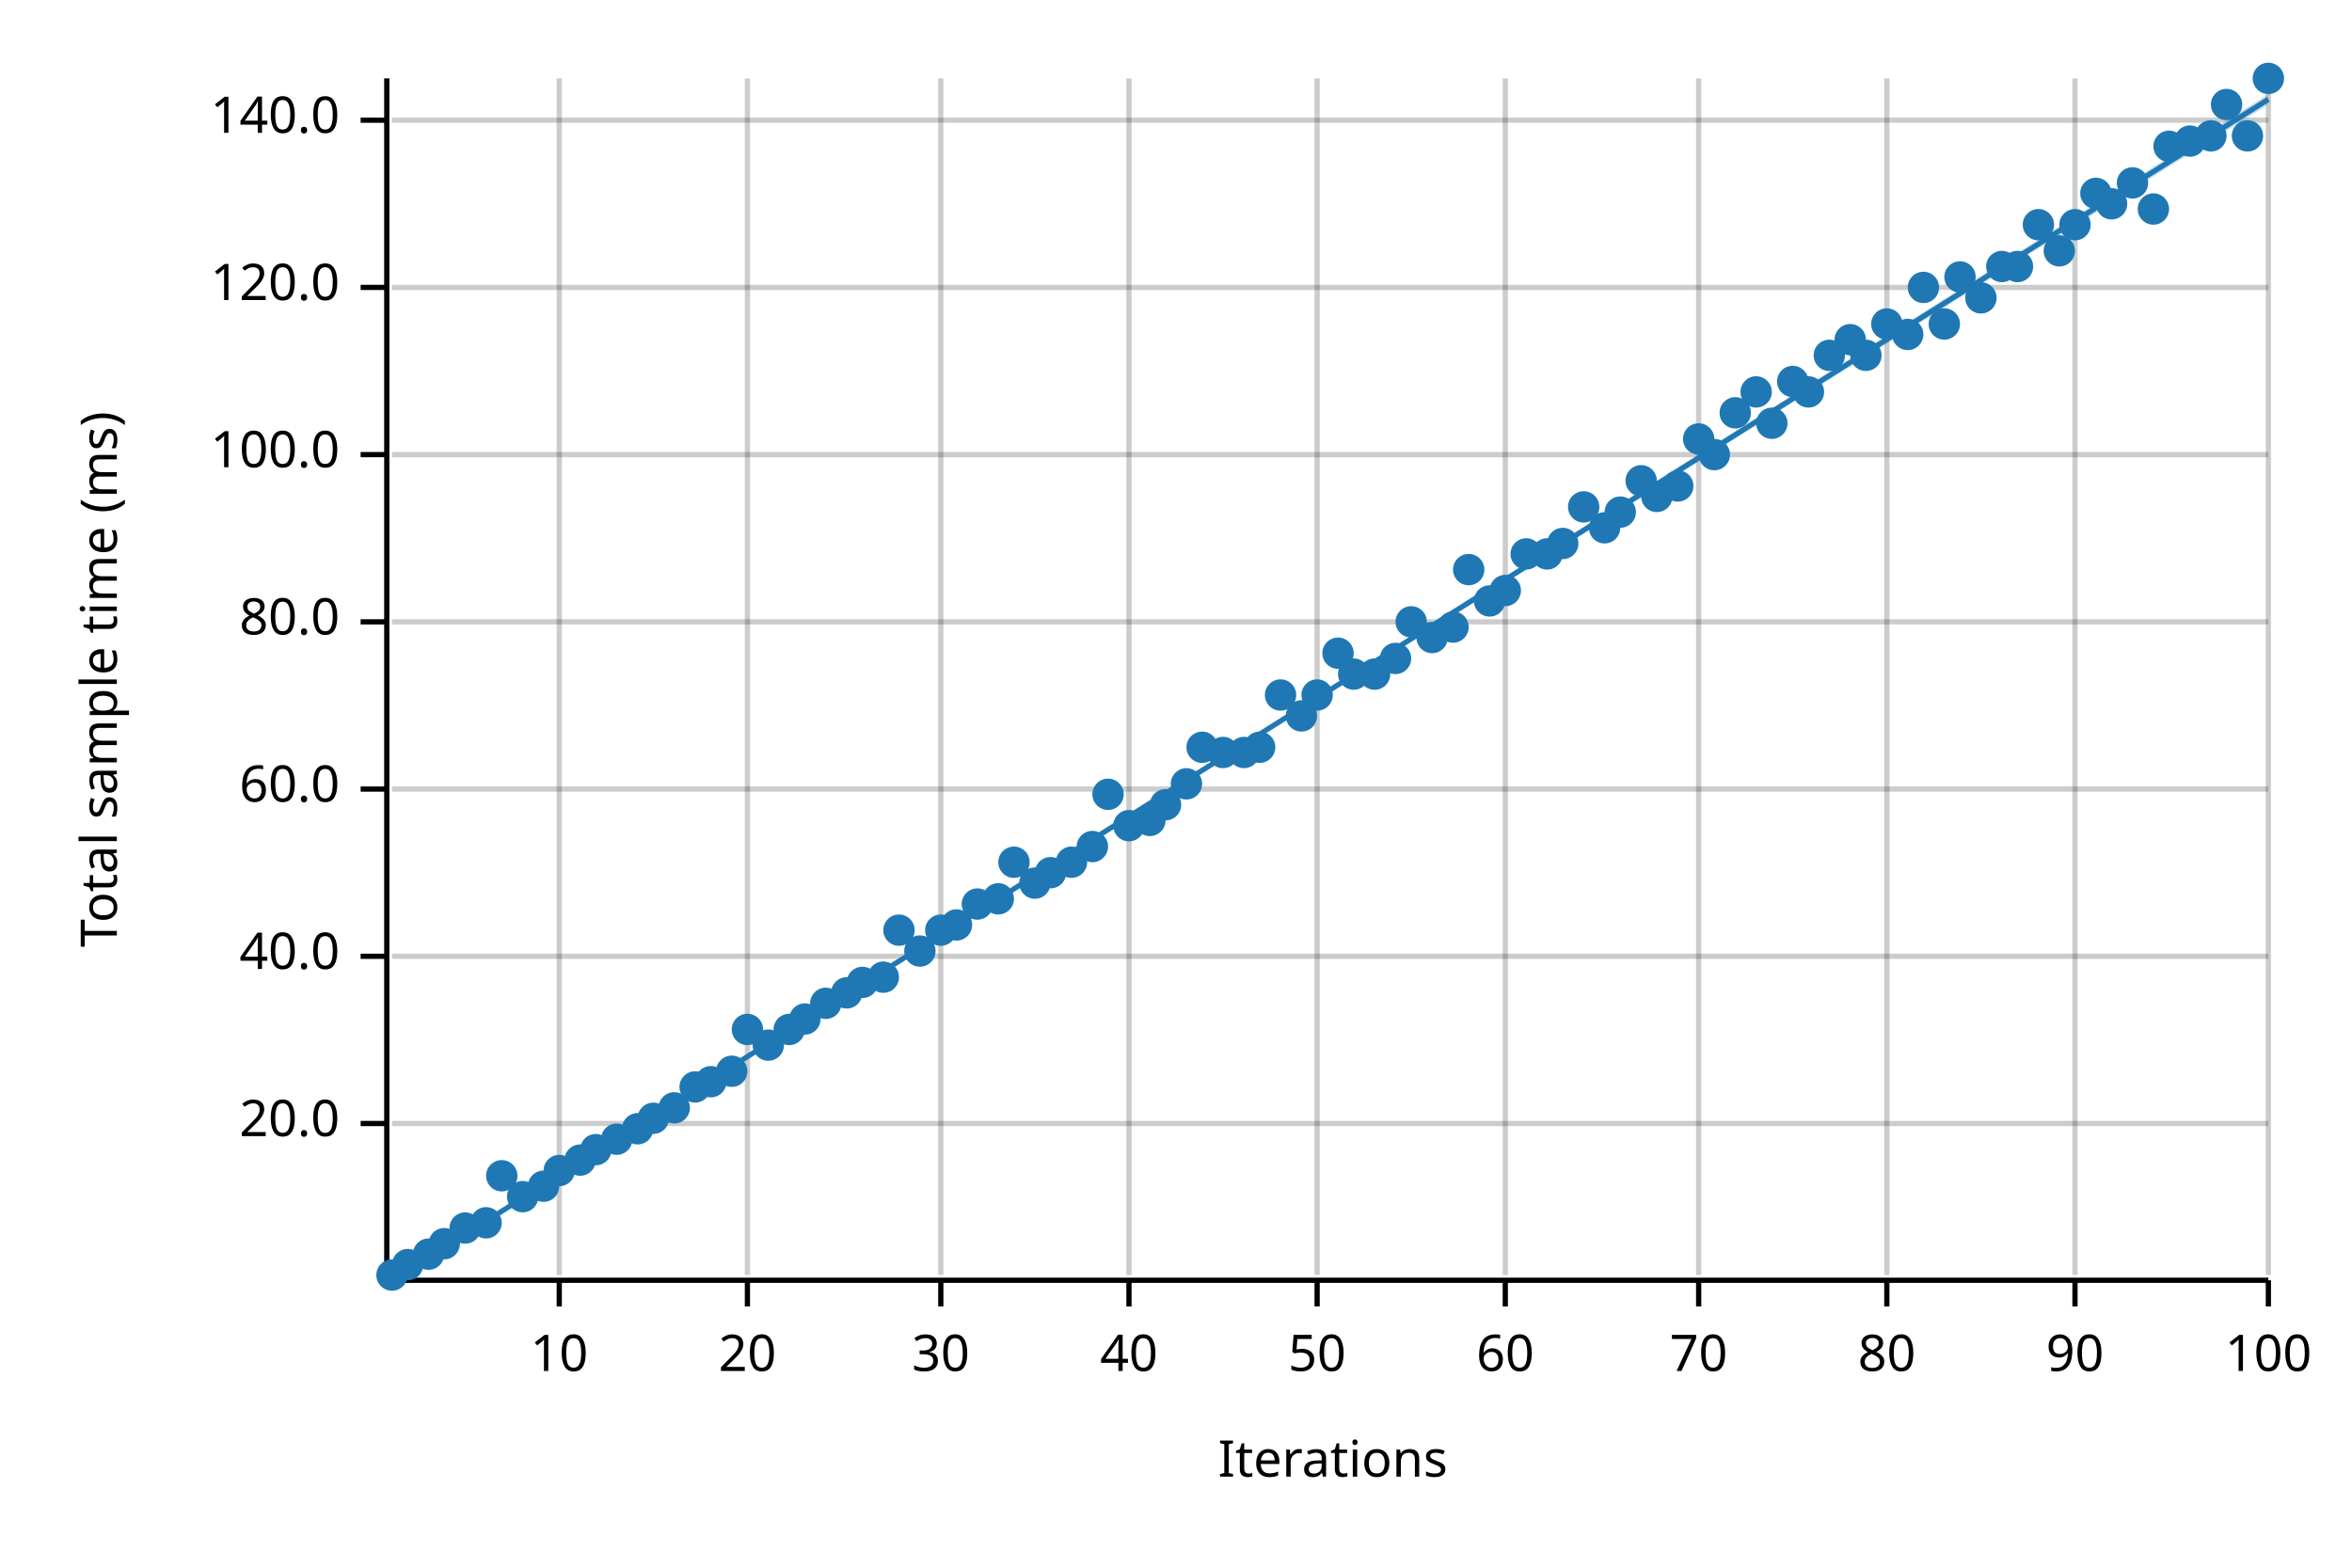
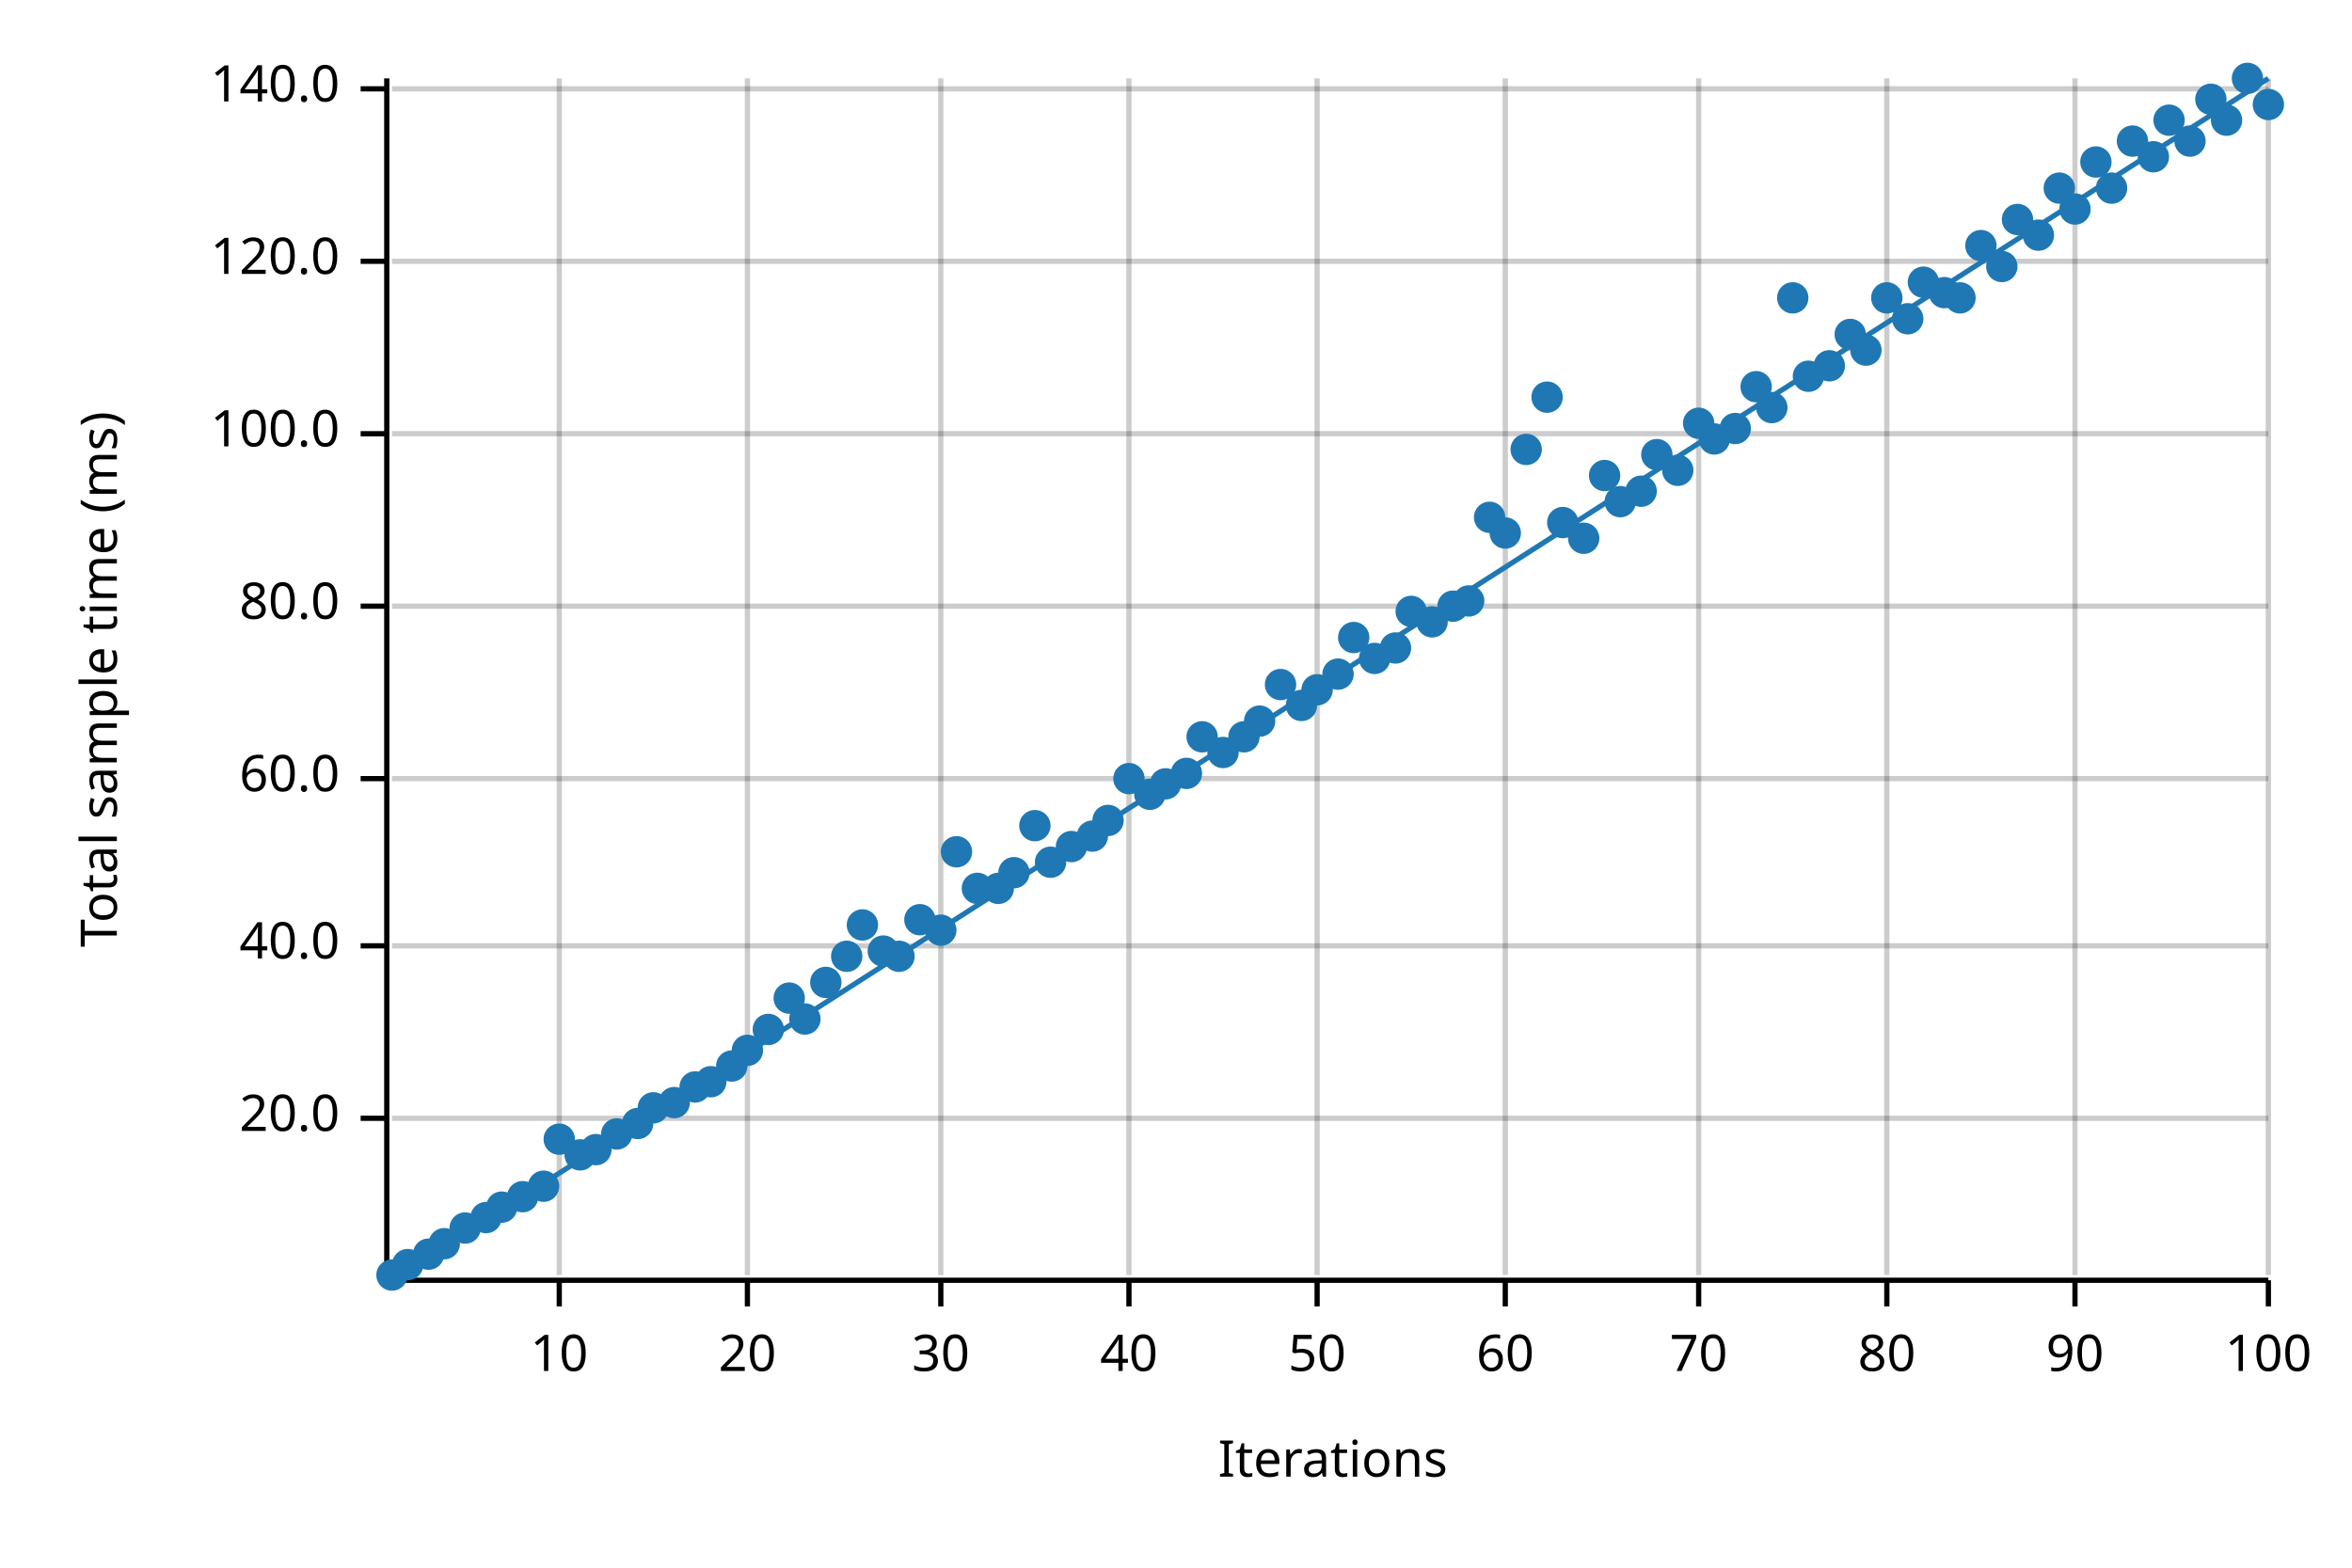
<svg xmlns="http://www.w3.org/2000/svg" width="450" height="300" viewBox="0 0 450 300">
  <text x="15" y="130" dy="0.76em" text-anchor="middle" font-family="sans-serif" font-size="9.677" opacity="1" fill="#000000" transform="rotate(270, 15, 130)">
Total sample time (ms)
</text>
  <text x="255" y="285" dy="-0.5ex" text-anchor="middle" font-family="sans-serif" font-size="9.677" opacity="1" fill="#000000">
Iterations
</text>
  <line opacity="0.2" stroke="#000000" stroke-width="1" x1="107" y1="244" x2="107" y2="15" />
  <line opacity="0.2" stroke="#000000" stroke-width="1" x1="143" y1="244" x2="143" y2="15" />
  <line opacity="0.2" stroke="#000000" stroke-width="1" x1="180" y1="244" x2="180" y2="15" />
  <line opacity="0.2" stroke="#000000" stroke-width="1" x1="216" y1="244" x2="216" y2="15" />
  <line opacity="0.2" stroke="#000000" stroke-width="1" x1="252" y1="244" x2="252" y2="15" />
  <line opacity="0.2" stroke="#000000" stroke-width="1" x1="288" y1="244" x2="288" y2="15" />
  <line opacity="0.2" stroke="#000000" stroke-width="1" x1="325" y1="244" x2="325" y2="15" />
  <line opacity="0.2" stroke="#000000" stroke-width="1" x1="361" y1="244" x2="361" y2="15" />
  <line opacity="0.2" stroke="#000000" stroke-width="1" x1="397" y1="244" x2="397" y2="15" />
  <line opacity="0.2" stroke="#000000" stroke-width="1" x1="434" y1="244" x2="434" y2="15" />
-   <line opacity="0.2" stroke="#000000" stroke-width="1" x1="75" y1="215" x2="434" y2="215" />
-   <line opacity="0.2" stroke="#000000" stroke-width="1" x1="75" y1="183" x2="434" y2="183" />
-   <line opacity="0.2" stroke="#000000" stroke-width="1" x1="75" y1="151" x2="434" y2="151" />
-   <line opacity="0.2" stroke="#000000" stroke-width="1" x1="75" y1="119" x2="434" y2="119" />
-   <line opacity="0.2" stroke="#000000" stroke-width="1" x1="75" y1="87" x2="434" y2="87" />
-   <line opacity="0.2" stroke="#000000" stroke-width="1" x1="75" y1="55" x2="434" y2="55" />
-   <line opacity="0.2" stroke="#000000" stroke-width="1" x1="75" y1="23" x2="434" y2="23" />
+   <line opacity="0.2" stroke="#000000" stroke-width="1" x1="75" y1="214" x2="434" y2="214" />
+   <line opacity="0.2" stroke="#000000" stroke-width="1" x1="75" y1="181" x2="434" y2="181" />
+   <line opacity="0.2" stroke="#000000" stroke-width="1" x1="75" y1="149" x2="434" y2="149" />
+   <line opacity="0.2" stroke="#000000" stroke-width="1" x1="75" y1="116" x2="434" y2="116" />
+   <line opacity="0.2" stroke="#000000" stroke-width="1" x1="75" y1="83" x2="434" y2="83" />
+   <line opacity="0.2" stroke="#000000" stroke-width="1" x1="75" y1="50" x2="434" y2="50" />
+   <line opacity="0.2" stroke="#000000" stroke-width="1" x1="75" y1="17" x2="434" y2="17" />
  <polyline fill="none" opacity="1" stroke="#000000" stroke-width="1" points="74,15 74,244 " />
-   <text x="65" y="215" dy="0.5ex" text-anchor="end" font-family="sans-serif" font-size="9.677" opacity="1" fill="#000000">
+   <text x="65" y="214" dy="0.5ex" text-anchor="end" font-family="sans-serif" font-size="9.677" opacity="1" fill="#000000">
20.0
</text>
-   <polyline fill="none" opacity="1" stroke="#000000" stroke-width="1" points="69,215 74,215 " />
-   <text x="65" y="183" dy="0.5ex" text-anchor="end" font-family="sans-serif" font-size="9.677" opacity="1" fill="#000000">
+   <polyline fill="none" opacity="1" stroke="#000000" stroke-width="1" points="69,214 74,214 " />
+   <text x="65" y="181" dy="0.5ex" text-anchor="end" font-family="sans-serif" font-size="9.677" opacity="1" fill="#000000">
40.0
</text>
-   <polyline fill="none" opacity="1" stroke="#000000" stroke-width="1" points="69,183 74,183 " />
-   <text x="65" y="151" dy="0.5ex" text-anchor="end" font-family="sans-serif" font-size="9.677" opacity="1" fill="#000000">
+   <polyline fill="none" opacity="1" stroke="#000000" stroke-width="1" points="69,181 74,181 " />
+   <text x="65" y="149" dy="0.5ex" text-anchor="end" font-family="sans-serif" font-size="9.677" opacity="1" fill="#000000">
60.0
</text>
-   <polyline fill="none" opacity="1" stroke="#000000" stroke-width="1" points="69,151 74,151 " />
-   <text x="65" y="119" dy="0.5ex" text-anchor="end" font-family="sans-serif" font-size="9.677" opacity="1" fill="#000000">
+   <polyline fill="none" opacity="1" stroke="#000000" stroke-width="1" points="69,149 74,149 " />
+   <text x="65" y="116" dy="0.5ex" text-anchor="end" font-family="sans-serif" font-size="9.677" opacity="1" fill="#000000">
80.0
</text>
-   <polyline fill="none" opacity="1" stroke="#000000" stroke-width="1" points="69,119 74,119 " />
-   <text x="65" y="87" dy="0.5ex" text-anchor="end" font-family="sans-serif" font-size="9.677" opacity="1" fill="#000000">
+   <polyline fill="none" opacity="1" stroke="#000000" stroke-width="1" points="69,116 74,116 " />
+   <text x="65" y="83" dy="0.5ex" text-anchor="end" font-family="sans-serif" font-size="9.677" opacity="1" fill="#000000">
100.0
</text>
-   <polyline fill="none" opacity="1" stroke="#000000" stroke-width="1" points="69,87 74,87 " />
-   <text x="65" y="55" dy="0.5ex" text-anchor="end" font-family="sans-serif" font-size="9.677" opacity="1" fill="#000000">
+   <polyline fill="none" opacity="1" stroke="#000000" stroke-width="1" points="69,83 74,83 " />
+   <text x="65" y="50" dy="0.5ex" text-anchor="end" font-family="sans-serif" font-size="9.677" opacity="1" fill="#000000">
120.0
</text>
-   <polyline fill="none" opacity="1" stroke="#000000" stroke-width="1" points="69,55 74,55 " />
-   <text x="65" y="23" dy="0.5ex" text-anchor="end" font-family="sans-serif" font-size="9.677" opacity="1" fill="#000000">
+   <polyline fill="none" opacity="1" stroke="#000000" stroke-width="1" points="69,50 74,50 " />
+   <text x="65" y="17" dy="0.5ex" text-anchor="end" font-family="sans-serif" font-size="9.677" opacity="1" fill="#000000">
140.0
</text>
-   <polyline fill="none" opacity="1" stroke="#000000" stroke-width="1" points="69,23 74,23 " />
+   <polyline fill="none" opacity="1" stroke="#000000" stroke-width="1" points="69,17 74,17 " />
  <polyline fill="none" opacity="1" stroke="#000000" stroke-width="1" points="75,245 434,245 " />
  <text x="107" y="255" dy="0.76em" text-anchor="middle" font-family="sans-serif" font-size="9.677" opacity="1" fill="#000000">
10
</text>
  <polyline fill="none" opacity="1" stroke="#000000" stroke-width="1" points="107,245 107,250 " />
  <text x="143" y="255" dy="0.76em" text-anchor="middle" font-family="sans-serif" font-size="9.677" opacity="1" fill="#000000">
20
</text>
  <polyline fill="none" opacity="1" stroke="#000000" stroke-width="1" points="143,245 143,250 " />
  <text x="180" y="255" dy="0.76em" text-anchor="middle" font-family="sans-serif" font-size="9.677" opacity="1" fill="#000000">
30
</text>
  <polyline fill="none" opacity="1" stroke="#000000" stroke-width="1" points="180,245 180,250 " />
  <text x="216" y="255" dy="0.76em" text-anchor="middle" font-family="sans-serif" font-size="9.677" opacity="1" fill="#000000">
40
</text>
  <polyline fill="none" opacity="1" stroke="#000000" stroke-width="1" points="216,245 216,250 " />
  <text x="252" y="255" dy="0.76em" text-anchor="middle" font-family="sans-serif" font-size="9.677" opacity="1" fill="#000000">
50
</text>
  <polyline fill="none" opacity="1" stroke="#000000" stroke-width="1" points="252,245 252,250 " />
  <text x="288" y="255" dy="0.76em" text-anchor="middle" font-family="sans-serif" font-size="9.677" opacity="1" fill="#000000">
60
</text>
  <polyline fill="none" opacity="1" stroke="#000000" stroke-width="1" points="288,245 288,250 " />
  <text x="325" y="255" dy="0.76em" text-anchor="middle" font-family="sans-serif" font-size="9.677" opacity="1" fill="#000000">
70
</text>
  <polyline fill="none" opacity="1" stroke="#000000" stroke-width="1" points="325,245 325,250 " />
  <text x="361" y="255" dy="0.76em" text-anchor="middle" font-family="sans-serif" font-size="9.677" opacity="1" fill="#000000">
80
</text>
  <polyline fill="none" opacity="1" stroke="#000000" stroke-width="1" points="361,245 361,250 " />
  <text x="397" y="255" dy="0.76em" text-anchor="middle" font-family="sans-serif" font-size="9.677" opacity="1" fill="#000000">
90
</text>
  <polyline fill="none" opacity="1" stroke="#000000" stroke-width="1" points="397,245 397,250 " />
  <text x="434" y="255" dy="0.76em" text-anchor="middle" font-family="sans-serif" font-size="9.677" opacity="1" fill="#000000">
100
</text>
  <polyline fill="none" opacity="1" stroke="#000000" stroke-width="1" points="434,245 434,250 " />
  <circle cx="75" cy="244" r="3" opacity="1" fill="#1F78B4" stroke="none" stroke-width="1" />
  <circle cx="78" cy="242" r="3" opacity="1" fill="#1F78B4" stroke="none" stroke-width="1" />
  <circle cx="82" cy="240" r="3" opacity="1" fill="#1F78B4" stroke="none" stroke-width="1" />
  <circle cx="85" cy="238" r="3" opacity="1" fill="#1F78B4" stroke="none" stroke-width="1" />
  <circle cx="89" cy="235" r="3" opacity="1" fill="#1F78B4" stroke="none" stroke-width="1" />
-   <circle cx="93" cy="234" r="3" opacity="1" fill="#1F78B4" stroke="none" stroke-width="1" />
-   <circle cx="96" cy="225" r="3" opacity="1" fill="#1F78B4" stroke="none" stroke-width="1" />
+   <circle cx="93" cy="233" r="3" opacity="1" fill="#1F78B4" stroke="none" stroke-width="1" />
+   <circle cx="96" cy="231" r="3" opacity="1" fill="#1F78B4" stroke="none" stroke-width="1" />
  <circle cx="100" cy="229" r="3" opacity="1" fill="#1F78B4" stroke="none" stroke-width="1" />
  <circle cx="104" cy="227" r="3" opacity="1" fill="#1F78B4" stroke="none" stroke-width="1" />
-   <circle cx="107" cy="224" r="3" opacity="1" fill="#1F78B4" stroke="none" stroke-width="1" />
-   <circle cx="111" cy="222" r="3" opacity="1" fill="#1F78B4" stroke="none" stroke-width="1" />
+   <circle cx="107" cy="218" r="3" opacity="1" fill="#1F78B4" stroke="none" stroke-width="1" />
+   <circle cx="111" cy="221" r="3" opacity="1" fill="#1F78B4" stroke="none" stroke-width="1" />
  <circle cx="114" cy="220" r="3" opacity="1" fill="#1F78B4" stroke="none" stroke-width="1" />
-   <circle cx="118" cy="218" r="3" opacity="1" fill="#1F78B4" stroke="none" stroke-width="1" />
-   <circle cx="122" cy="216" r="3" opacity="1" fill="#1F78B4" stroke="none" stroke-width="1" />
-   <circle cx="125" cy="214" r="3" opacity="1" fill="#1F78B4" stroke="none" stroke-width="1" />
-   <circle cx="129" cy="212" r="3" opacity="1" fill="#1F78B4" stroke="none" stroke-width="1" />
+   <circle cx="118" cy="217" r="3" opacity="1" fill="#1F78B4" stroke="none" stroke-width="1" />
+   <circle cx="122" cy="215" r="3" opacity="1" fill="#1F78B4" stroke="none" stroke-width="1" />
+   <circle cx="125" cy="212" r="3" opacity="1" fill="#1F78B4" stroke="none" stroke-width="1" />
+   <circle cx="129" cy="211" r="3" opacity="1" fill="#1F78B4" stroke="none" stroke-width="1" />
  <circle cx="133" cy="208" r="3" opacity="1" fill="#1F78B4" stroke="none" stroke-width="1" />
  <circle cx="136" cy="207" r="3" opacity="1" fill="#1F78B4" stroke="none" stroke-width="1" />
-   <circle cx="140" cy="205" r="3" opacity="1" fill="#1F78B4" stroke="none" stroke-width="1" />
-   <circle cx="143" cy="197" r="3" opacity="1" fill="#1F78B4" stroke="none" stroke-width="1" />
-   <circle cx="147" cy="200" r="3" opacity="1" fill="#1F78B4" stroke="none" stroke-width="1" />
-   <circle cx="151" cy="197" r="3" opacity="1" fill="#1F78B4" stroke="none" stroke-width="1" />
+   <circle cx="140" cy="204" r="3" opacity="1" fill="#1F78B4" stroke="none" stroke-width="1" />
+   <circle cx="143" cy="201" r="3" opacity="1" fill="#1F78B4" stroke="none" stroke-width="1" />
+   <circle cx="147" cy="197" r="3" opacity="1" fill="#1F78B4" stroke="none" stroke-width="1" />
+   <circle cx="151" cy="191" r="3" opacity="1" fill="#1F78B4" stroke="none" stroke-width="1" />
  <circle cx="154" cy="195" r="3" opacity="1" fill="#1F78B4" stroke="none" stroke-width="1" />
-   <circle cx="158" cy="192" r="3" opacity="1" fill="#1F78B4" stroke="none" stroke-width="1" />
-   <circle cx="162" cy="190" r="3" opacity="1" fill="#1F78B4" stroke="none" stroke-width="1" />
-   <circle cx="165" cy="188" r="3" opacity="1" fill="#1F78B4" stroke="none" stroke-width="1" />
-   <circle cx="169" cy="187" r="3" opacity="1" fill="#1F78B4" stroke="none" stroke-width="1" />
-   <circle cx="172" cy="178" r="3" opacity="1" fill="#1F78B4" stroke="none" stroke-width="1" />
-   <circle cx="176" cy="182" r="3" opacity="1" fill="#1F78B4" stroke="none" stroke-width="1" />
+   <circle cx="158" cy="188" r="3" opacity="1" fill="#1F78B4" stroke="none" stroke-width="1" />
+   <circle cx="162" cy="183" r="3" opacity="1" fill="#1F78B4" stroke="none" stroke-width="1" />
+   <circle cx="165" cy="177" r="3" opacity="1" fill="#1F78B4" stroke="none" stroke-width="1" />
+   <circle cx="169" cy="182" r="3" opacity="1" fill="#1F78B4" stroke="none" stroke-width="1" />
+   <circle cx="172" cy="183" r="3" opacity="1" fill="#1F78B4" stroke="none" stroke-width="1" />
+   <circle cx="176" cy="176" r="3" opacity="1" fill="#1F78B4" stroke="none" stroke-width="1" />
  <circle cx="180" cy="178" r="3" opacity="1" fill="#1F78B4" stroke="none" stroke-width="1" />
-   <circle cx="183" cy="177" r="3" opacity="1" fill="#1F78B4" stroke="none" stroke-width="1" />
-   <circle cx="187" cy="173" r="3" opacity="1" fill="#1F78B4" stroke="none" stroke-width="1" />
-   <circle cx="191" cy="172" r="3" opacity="1" fill="#1F78B4" stroke="none" stroke-width="1" />
-   <circle cx="194" cy="165" r="3" opacity="1" fill="#1F78B4" stroke="none" stroke-width="1" />
-   <circle cx="198" cy="169" r="3" opacity="1" fill="#1F78B4" stroke="none" stroke-width="1" />
-   <circle cx="201" cy="167" r="3" opacity="1" fill="#1F78B4" stroke="none" stroke-width="1" />
-   <circle cx="205" cy="165" r="3" opacity="1" fill="#1F78B4" stroke="none" stroke-width="1" />
-   <circle cx="209" cy="162" r="3" opacity="1" fill="#1F78B4" stroke="none" stroke-width="1" />
-   <circle cx="212" cy="152" r="3" opacity="1" fill="#1F78B4" stroke="none" stroke-width="1" />
-   <circle cx="216" cy="158" r="3" opacity="1" fill="#1F78B4" stroke="none" stroke-width="1" />
-   <circle cx="220" cy="157" r="3" opacity="1" fill="#1F78B4" stroke="none" stroke-width="1" />
-   <circle cx="223" cy="154" r="3" opacity="1" fill="#1F78B4" stroke="none" stroke-width="1" />
-   <circle cx="227" cy="150" r="3" opacity="1" fill="#1F78B4" stroke="none" stroke-width="1" />
-   <circle cx="230" cy="143" r="3" opacity="1" fill="#1F78B4" stroke="none" stroke-width="1" />
+   <circle cx="183" cy="163" r="3" opacity="1" fill="#1F78B4" stroke="none" stroke-width="1" />
+   <circle cx="187" cy="170" r="3" opacity="1" fill="#1F78B4" stroke="none" stroke-width="1" />
+   <circle cx="191" cy="170" r="3" opacity="1" fill="#1F78B4" stroke="none" stroke-width="1" />
+   <circle cx="194" cy="167" r="3" opacity="1" fill="#1F78B4" stroke="none" stroke-width="1" />
+   <circle cx="198" cy="158" r="3" opacity="1" fill="#1F78B4" stroke="none" stroke-width="1" />
+   <circle cx="201" cy="165" r="3" opacity="1" fill="#1F78B4" stroke="none" stroke-width="1" />
+   <circle cx="205" cy="162" r="3" opacity="1" fill="#1F78B4" stroke="none" stroke-width="1" />
+   <circle cx="209" cy="160" r="3" opacity="1" fill="#1F78B4" stroke="none" stroke-width="1" />
+   <circle cx="212" cy="157" r="3" opacity="1" fill="#1F78B4" stroke="none" stroke-width="1" />
+   <circle cx="216" cy="149" r="3" opacity="1" fill="#1F78B4" stroke="none" stroke-width="1" />
+   <circle cx="220" cy="152" r="3" opacity="1" fill="#1F78B4" stroke="none" stroke-width="1" />
+   <circle cx="223" cy="150" r="3" opacity="1" fill="#1F78B4" stroke="none" stroke-width="1" />
+   <circle cx="227" cy="148" r="3" opacity="1" fill="#1F78B4" stroke="none" stroke-width="1" />
+   <circle cx="230" cy="141" r="3" opacity="1" fill="#1F78B4" stroke="none" stroke-width="1" />
  <circle cx="234" cy="144" r="3" opacity="1" fill="#1F78B4" stroke="none" stroke-width="1" />
-   <circle cx="238" cy="144" r="3" opacity="1" fill="#1F78B4" stroke="none" stroke-width="1" />
-   <circle cx="241" cy="143" r="3" opacity="1" fill="#1F78B4" stroke="none" stroke-width="1" />
-   <circle cx="245" cy="133" r="3" opacity="1" fill="#1F78B4" stroke="none" stroke-width="1" />
-   <circle cx="249" cy="137" r="3" opacity="1" fill="#1F78B4" stroke="none" stroke-width="1" />
-   <circle cx="252" cy="133" r="3" opacity="1" fill="#1F78B4" stroke="none" stroke-width="1" />
-   <circle cx="256" cy="125" r="3" opacity="1" fill="#1F78B4" stroke="none" stroke-width="1" />
-   <circle cx="259" cy="129" r="3" opacity="1" fill="#1F78B4" stroke="none" stroke-width="1" />
-   <circle cx="263" cy="129" r="3" opacity="1" fill="#1F78B4" stroke="none" stroke-width="1" />
-   <circle cx="267" cy="126" r="3" opacity="1" fill="#1F78B4" stroke="none" stroke-width="1" />
-   <circle cx="270" cy="119" r="3" opacity="1" fill="#1F78B4" stroke="none" stroke-width="1" />
-   <circle cx="274" cy="122" r="3" opacity="1" fill="#1F78B4" stroke="none" stroke-width="1" />
-   <circle cx="278" cy="120" r="3" opacity="1" fill="#1F78B4" stroke="none" stroke-width="1" />
-   <circle cx="281" cy="109" r="3" opacity="1" fill="#1F78B4" stroke="none" stroke-width="1" />
-   <circle cx="285" cy="115" r="3" opacity="1" fill="#1F78B4" stroke="none" stroke-width="1" />
-   <circle cx="288" cy="113" r="3" opacity="1" fill="#1F78B4" stroke="none" stroke-width="1" />
-   <circle cx="292" cy="106" r="3" opacity="1" fill="#1F78B4" stroke="none" stroke-width="1" />
-   <circle cx="296" cy="106" r="3" opacity="1" fill="#1F78B4" stroke="none" stroke-width="1" />
-   <circle cx="299" cy="104" r="3" opacity="1" fill="#1F78B4" stroke="none" stroke-width="1" />
-   <circle cx="303" cy="97" r="3" opacity="1" fill="#1F78B4" stroke="none" stroke-width="1" />
-   <circle cx="307" cy="101" r="3" opacity="1" fill="#1F78B4" stroke="none" stroke-width="1" />
-   <circle cx="310" cy="98" r="3" opacity="1" fill="#1F78B4" stroke="none" stroke-width="1" />
-   <circle cx="314" cy="92" r="3" opacity="1" fill="#1F78B4" stroke="none" stroke-width="1" />
-   <circle cx="317" cy="95" r="3" opacity="1" fill="#1F78B4" stroke="none" stroke-width="1" />
-   <circle cx="321" cy="93" r="3" opacity="1" fill="#1F78B4" stroke="none" stroke-width="1" />
-   <circle cx="325" cy="84" r="3" opacity="1" fill="#1F78B4" stroke="none" stroke-width="1" />
-   <circle cx="328" cy="87" r="3" opacity="1" fill="#1F78B4" stroke="none" stroke-width="1" />
-   <circle cx="332" cy="79" r="3" opacity="1" fill="#1F78B4" stroke="none" stroke-width="1" />
-   <circle cx="336" cy="75" r="3" opacity="1" fill="#1F78B4" stroke="none" stroke-width="1" />
-   <circle cx="339" cy="81" r="3" opacity="1" fill="#1F78B4" stroke="none" stroke-width="1" />
-   <circle cx="343" cy="73" r="3" opacity="1" fill="#1F78B4" stroke="none" stroke-width="1" />
-   <circle cx="346" cy="75" r="3" opacity="1" fill="#1F78B4" stroke="none" stroke-width="1" />
-   <circle cx="350" cy="68" r="3" opacity="1" fill="#1F78B4" stroke="none" stroke-width="1" />
-   <circle cx="354" cy="65" r="3" opacity="1" fill="#1F78B4" stroke="none" stroke-width="1" />
-   <circle cx="357" cy="68" r="3" opacity="1" fill="#1F78B4" stroke="none" stroke-width="1" />
-   <circle cx="361" cy="62" r="3" opacity="1" fill="#1F78B4" stroke="none" stroke-width="1" />
-   <circle cx="365" cy="64" r="3" opacity="1" fill="#1F78B4" stroke="none" stroke-width="1" />
-   <circle cx="368" cy="55" r="3" opacity="1" fill="#1F78B4" stroke="none" stroke-width="1" />
-   <circle cx="372" cy="62" r="3" opacity="1" fill="#1F78B4" stroke="none" stroke-width="1" />
-   <circle cx="375" cy="53" r="3" opacity="1" fill="#1F78B4" stroke="none" stroke-width="1" />
-   <circle cx="379" cy="57" r="3" opacity="1" fill="#1F78B4" stroke="none" stroke-width="1" />
+   <circle cx="238" cy="141" r="3" opacity="1" fill="#1F78B4" stroke="none" stroke-width="1" />
+   <circle cx="241" cy="138" r="3" opacity="1" fill="#1F78B4" stroke="none" stroke-width="1" />
+   <circle cx="245" cy="131" r="3" opacity="1" fill="#1F78B4" stroke="none" stroke-width="1" />
+   <circle cx="249" cy="135" r="3" opacity="1" fill="#1F78B4" stroke="none" stroke-width="1" />
+   <circle cx="252" cy="132" r="3" opacity="1" fill="#1F78B4" stroke="none" stroke-width="1" />
+   <circle cx="256" cy="129" r="3" opacity="1" fill="#1F78B4" stroke="none" stroke-width="1" />
+   <circle cx="259" cy="122" r="3" opacity="1" fill="#1F78B4" stroke="none" stroke-width="1" />
+   <circle cx="263" cy="126" r="3" opacity="1" fill="#1F78B4" stroke="none" stroke-width="1" />
+   <circle cx="267" cy="124" r="3" opacity="1" fill="#1F78B4" stroke="none" stroke-width="1" />
+   <circle cx="270" cy="117" r="3" opacity="1" fill="#1F78B4" stroke="none" stroke-width="1" />
+   <circle cx="274" cy="119" r="3" opacity="1" fill="#1F78B4" stroke="none" stroke-width="1" />
+   <circle cx="278" cy="116" r="3" opacity="1" fill="#1F78B4" stroke="none" stroke-width="1" />
+   <circle cx="281" cy="115" r="3" opacity="1" fill="#1F78B4" stroke="none" stroke-width="1" />
+   <circle cx="285" cy="99" r="3" opacity="1" fill="#1F78B4" stroke="none" stroke-width="1" />
+   <circle cx="288" cy="102" r="3" opacity="1" fill="#1F78B4" stroke="none" stroke-width="1" />
+   <circle cx="292" cy="86" r="3" opacity="1" fill="#1F78B4" stroke="none" stroke-width="1" />
+   <circle cx="296" cy="76" r="3" opacity="1" fill="#1F78B4" stroke="none" stroke-width="1" />
+   <circle cx="299" cy="100" r="3" opacity="1" fill="#1F78B4" stroke="none" stroke-width="1" />
+   <circle cx="303" cy="103" r="3" opacity="1" fill="#1F78B4" stroke="none" stroke-width="1" />
+   <circle cx="307" cy="91" r="3" opacity="1" fill="#1F78B4" stroke="none" stroke-width="1" />
+   <circle cx="310" cy="96" r="3" opacity="1" fill="#1F78B4" stroke="none" stroke-width="1" />
+   <circle cx="314" cy="94" r="3" opacity="1" fill="#1F78B4" stroke="none" stroke-width="1" />
+   <circle cx="317" cy="87" r="3" opacity="1" fill="#1F78B4" stroke="none" stroke-width="1" />
+   <circle cx="321" cy="90" r="3" opacity="1" fill="#1F78B4" stroke="none" stroke-width="1" />
+   <circle cx="325" cy="81" r="3" opacity="1" fill="#1F78B4" stroke="none" stroke-width="1" />
+   <circle cx="328" cy="84" r="3" opacity="1" fill="#1F78B4" stroke="none" stroke-width="1" />
+   <circle cx="332" cy="82" r="3" opacity="1" fill="#1F78B4" stroke="none" stroke-width="1" />
+   <circle cx="336" cy="74" r="3" opacity="1" fill="#1F78B4" stroke="none" stroke-width="1" />
+   <circle cx="339" cy="78" r="3" opacity="1" fill="#1F78B4" stroke="none" stroke-width="1" />
+   <circle cx="343" cy="57" r="3" opacity="1" fill="#1F78B4" stroke="none" stroke-width="1" />
+   <circle cx="346" cy="72" r="3" opacity="1" fill="#1F78B4" stroke="none" stroke-width="1" />
+   <circle cx="350" cy="70" r="3" opacity="1" fill="#1F78B4" stroke="none" stroke-width="1" />
+   <circle cx="354" cy="64" r="3" opacity="1" fill="#1F78B4" stroke="none" stroke-width="1" />
+   <circle cx="357" cy="67" r="3" opacity="1" fill="#1F78B4" stroke="none" stroke-width="1" />
+   <circle cx="361" cy="57" r="3" opacity="1" fill="#1F78B4" stroke="none" stroke-width="1" />
+   <circle cx="365" cy="61" r="3" opacity="1" fill="#1F78B4" stroke="none" stroke-width="1" />
+   <circle cx="368" cy="54" r="3" opacity="1" fill="#1F78B4" stroke="none" stroke-width="1" />
+   <circle cx="372" cy="56" r="3" opacity="1" fill="#1F78B4" stroke="none" stroke-width="1" />
+   <circle cx="375" cy="57" r="3" opacity="1" fill="#1F78B4" stroke="none" stroke-width="1" />
+   <circle cx="379" cy="47" r="3" opacity="1" fill="#1F78B4" stroke="none" stroke-width="1" />
  <circle cx="383" cy="51" r="3" opacity="1" fill="#1F78B4" stroke="none" stroke-width="1" />
-   <circle cx="386" cy="51" r="3" opacity="1" fill="#1F78B4" stroke="none" stroke-width="1" />
-   <circle cx="390" cy="43" r="3" opacity="1" fill="#1F78B4" stroke="none" stroke-width="1" />
-   <circle cx="394" cy="48" r="3" opacity="1" fill="#1F78B4" stroke="none" stroke-width="1" />
-   <circle cx="397" cy="43" r="3" opacity="1" fill="#1F78B4" stroke="none" stroke-width="1" />
-   <circle cx="401" cy="37" r="3" opacity="1" fill="#1F78B4" stroke="none" stroke-width="1" />
-   <circle cx="404" cy="39" r="3" opacity="1" fill="#1F78B4" stroke="none" stroke-width="1" />
-   <circle cx="408" cy="35" r="3" opacity="1" fill="#1F78B4" stroke="none" stroke-width="1" />
-   <circle cx="412" cy="40" r="3" opacity="1" fill="#1F78B4" stroke="none" stroke-width="1" />
-   <circle cx="415" cy="28" r="3" opacity="1" fill="#1F78B4" stroke="none" stroke-width="1" />
+   <circle cx="386" cy="42" r="3" opacity="1" fill="#1F78B4" stroke="none" stroke-width="1" />
+   <circle cx="390" cy="45" r="3" opacity="1" fill="#1F78B4" stroke="none" stroke-width="1" />
+   <circle cx="394" cy="36" r="3" opacity="1" fill="#1F78B4" stroke="none" stroke-width="1" />
+   <circle cx="397" cy="40" r="3" opacity="1" fill="#1F78B4" stroke="none" stroke-width="1" />
+   <circle cx="401" cy="31" r="3" opacity="1" fill="#1F78B4" stroke="none" stroke-width="1" />
+   <circle cx="404" cy="36" r="3" opacity="1" fill="#1F78B4" stroke="none" stroke-width="1" />
+   <circle cx="408" cy="27" r="3" opacity="1" fill="#1F78B4" stroke="none" stroke-width="1" />
+   <circle cx="412" cy="30" r="3" opacity="1" fill="#1F78B4" stroke="none" stroke-width="1" />
+   <circle cx="415" cy="23" r="3" opacity="1" fill="#1F78B4" stroke="none" stroke-width="1" />
  <circle cx="419" cy="27" r="3" opacity="1" fill="#1F78B4" stroke="none" stroke-width="1" />
-   <circle cx="423" cy="26" r="3" opacity="1" fill="#1F78B4" stroke="none" stroke-width="1" />
-   <circle cx="426" cy="20" r="3" opacity="1" fill="#1F78B4" stroke="none" stroke-width="1" />
-   <circle cx="430" cy="26" r="3" opacity="1" fill="#1F78B4" stroke="none" stroke-width="1" />
-   <circle cx="434" cy="15" r="3" opacity="1" fill="#1F78B4" stroke="none" stroke-width="1" />
-   <polyline fill="none" opacity="1" stroke="#1F78B4" stroke-width="1" points="75,245 434,19 " />
-   <polygon opacity="0.25" fill="#1F78B4" points="75,245 434,20 434,18 " />
+   <circle cx="423" cy="19" r="3" opacity="1" fill="#1F78B4" stroke="none" stroke-width="1" />
+   <circle cx="426" cy="23" r="3" opacity="1" fill="#1F78B4" stroke="none" stroke-width="1" />
+   <circle cx="430" cy="15" r="3" opacity="1" fill="#1F78B4" stroke="none" stroke-width="1" />
+   <circle cx="434" cy="20" r="3" opacity="1" fill="#1F78B4" stroke="none" stroke-width="1" />
+   <polyline fill="none" opacity="1" stroke="#1F78B4" stroke-width="1" points="75,245 434,15 " />
+   <polygon opacity="0.25" fill="#1F78B4" points="75,245 434,15 434,15 " />
</svg>
